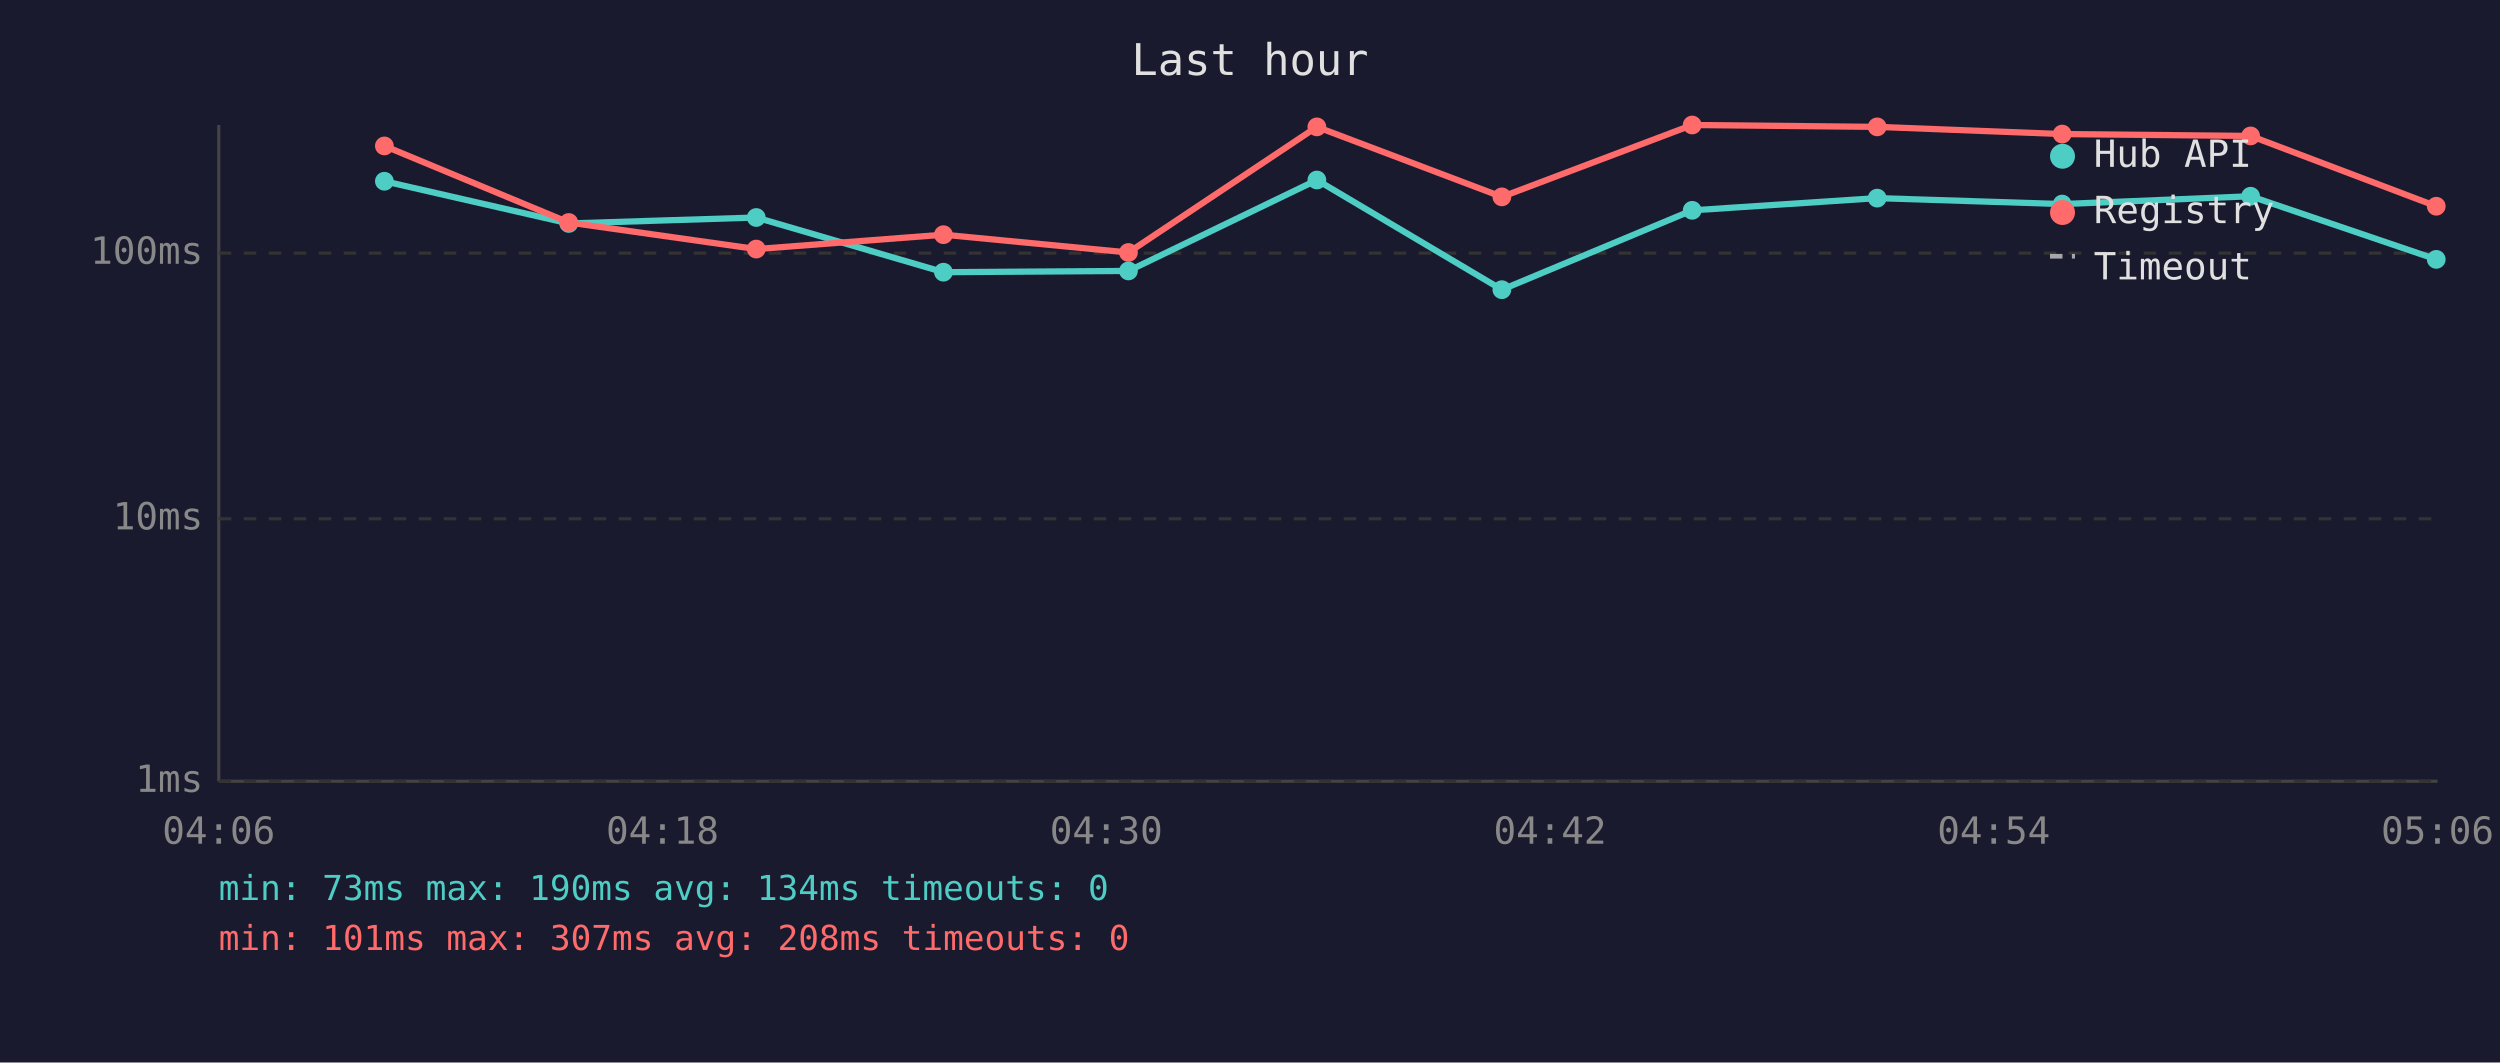
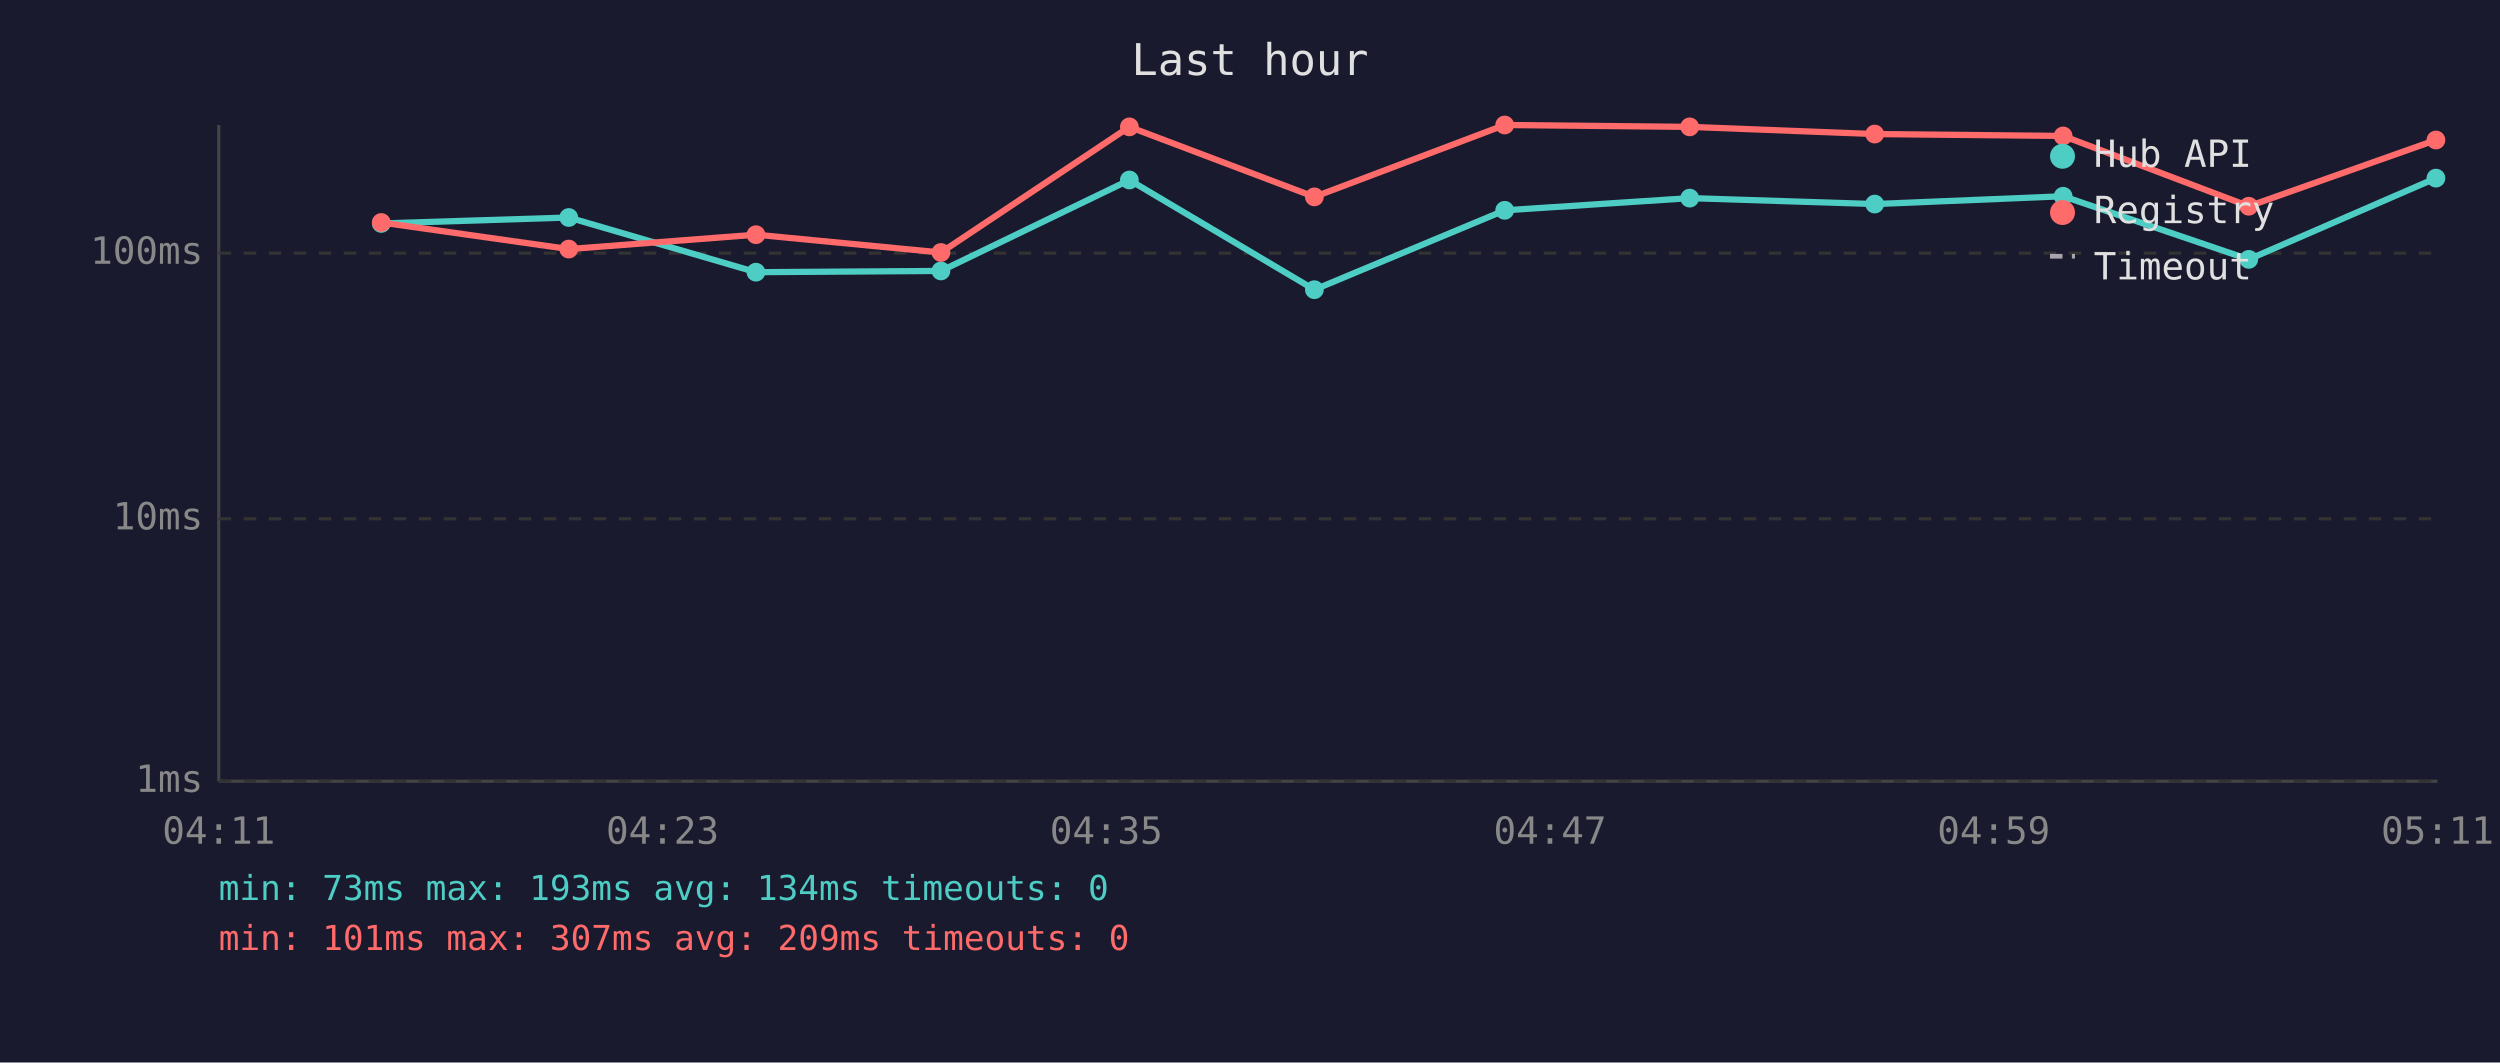
<svg xmlns="http://www.w3.org/2000/svg" viewBox="0 0 800 340" font-family="monospace" font-size="12">
  <rect width="800" height="340" fill="#1a1a2e" />
  <text x="400" y="24" fill="#e0e0e0" font-size="14" text-anchor="middle">Last hour</text>
  <line x1="70" y1="40" x2="70" y2="250" stroke="#444" stroke-width="1" />
  <line x1="70" y1="250" x2="780" y2="250" stroke="#444" stroke-width="1" />
  <line x1="70" y1="250" x2="780" y2="250" stroke="#333" stroke-width="1" stroke-dasharray="4" />
  <text x="65" y="250" fill="#888" text-anchor="end" dominant-baseline="middle">1ms</text>
  <line x1="70" y1="166" x2="780" y2="166" stroke="#333" stroke-width="1" stroke-dasharray="4" />
  <text x="65" y="166" fill="#888" text-anchor="end" dominant-baseline="middle">10ms</text>
  <line x1="70" y1="81" x2="780" y2="81" stroke="#333" stroke-width="1" stroke-dasharray="4" />
  <text x="65" y="81" fill="#888" text-anchor="end" dominant-baseline="middle">100ms</text>
-   <text x="70" y="270" fill="#888" text-anchor="middle">04:06</text>
-   <text x="212" y="270" fill="#888" text-anchor="middle">04:18</text>
-   <text x="354" y="270" fill="#888" text-anchor="middle">04:30</text>
-   <text x="496" y="270" fill="#888" text-anchor="middle">04:42</text>
-   <text x="638" y="270" fill="#888" text-anchor="middle">04:54</text>
-   <text x="780" y="270" fill="#888" text-anchor="middle">05:06</text>
-   <polyline points="123.0,58.0 182.0,71.5 242.0,69.6 301.9,87.1 361.1,86.7 421.4,57.6 480.6,92.7 541.5,67.3 600.7,63.4 659.9,65.3 720.2,62.8 779.6,83.0" fill="none" stroke="#4ecdc4" stroke-width="2" opacity="1" />
-   <circle cx="123.0" cy="58.0" r="3" fill="#4ecdc4" />
-   <circle cx="182.0" cy="71.5" r="3" fill="#4ecdc4" />
-   <circle cx="242.0" cy="69.6" r="3" fill="#4ecdc4" />
-   <circle cx="301.9" cy="87.1" r="3" fill="#4ecdc4" />
-   <circle cx="361.1" cy="86.7" r="3" fill="#4ecdc4" />
-   <circle cx="421.4" cy="57.6" r="3" fill="#4ecdc4" />
-   <circle cx="480.6" cy="92.7" r="3" fill="#4ecdc4" />
-   <circle cx="541.5" cy="67.3" r="3" fill="#4ecdc4" />
-   <circle cx="600.7" cy="63.4" r="3" fill="#4ecdc4" />
-   <circle cx="659.9" cy="65.3" r="3" fill="#4ecdc4" />
-   <circle cx="720.2" cy="62.8" r="3" fill="#4ecdc4" />
-   <circle cx="779.6" cy="83.0" r="3" fill="#4ecdc4" />
-   <polyline points="123.0,46.7 182.0,71.2 242.0,79.7 301.9,75.1 361.1,80.8 421.4,40.6 480.6,63.0 541.5,40.0 600.7,40.6 659.9,42.9 720.2,43.5 779.6,66.0" fill="none" stroke="#ff6b6b" stroke-width="2" opacity="1" />
-   <circle cx="123.0" cy="46.7" r="3" fill="#ff6b6b" />
-   <circle cx="182.0" cy="71.2" r="3" fill="#ff6b6b" />
-   <circle cx="242.0" cy="79.7" r="3" fill="#ff6b6b" />
-   <circle cx="301.9" cy="75.1" r="3" fill="#ff6b6b" />
-   <circle cx="361.1" cy="80.8" r="3" fill="#ff6b6b" />
-   <circle cx="421.4" cy="40.6" r="3" fill="#ff6b6b" />
-   <circle cx="480.6" cy="63.0" r="3" fill="#ff6b6b" />
-   <circle cx="541.5" cy="40.0" r="3" fill="#ff6b6b" />
-   <circle cx="600.7" cy="40.6" r="3" fill="#ff6b6b" />
-   <circle cx="659.9" cy="42.9" r="3" fill="#ff6b6b" />
-   <circle cx="720.2" cy="43.5" r="3" fill="#ff6b6b" />
-   <circle cx="779.6" cy="66.0" r="3" fill="#ff6b6b" />
+   <text x="70" y="270" fill="#888" text-anchor="middle">04:11</text>
+   <text x="212" y="270" fill="#888" text-anchor="middle">04:23</text>
+   <text x="354" y="270" fill="#888" text-anchor="middle">04:35</text>
+   <text x="496" y="270" fill="#888" text-anchor="middle">04:47</text>
+   <text x="638" y="270" fill="#888" text-anchor="middle">04:59</text>
+   <text x="780" y="270" fill="#888" text-anchor="middle">05:11</text>
+   <polyline points="122.0,71.5 182.0,69.6 241.9,87.1 301.1,86.7 361.4,57.6 420.6,92.7 481.5,67.3 540.7,63.4 599.9,65.3 660.2,62.8 719.6,83.0 779.5,57.0" fill="none" stroke="#4ecdc4" stroke-width="2" opacity="1" />
+   <circle cx="122.0" cy="71.5" r="3" fill="#4ecdc4" />
+   <circle cx="182.0" cy="69.6" r="3" fill="#4ecdc4" />
+   <circle cx="241.9" cy="87.1" r="3" fill="#4ecdc4" />
+   <circle cx="301.1" cy="86.7" r="3" fill="#4ecdc4" />
+   <circle cx="361.4" cy="57.6" r="3" fill="#4ecdc4" />
+   <circle cx="420.6" cy="92.7" r="3" fill="#4ecdc4" />
+   <circle cx="481.5" cy="67.3" r="3" fill="#4ecdc4" />
+   <circle cx="540.7" cy="63.4" r="3" fill="#4ecdc4" />
+   <circle cx="599.9" cy="65.3" r="3" fill="#4ecdc4" />
+   <circle cx="660.2" cy="62.8" r="3" fill="#4ecdc4" />
+   <circle cx="719.6" cy="83.0" r="3" fill="#4ecdc4" />
+   <circle cx="779.5" cy="57.0" r="3" fill="#4ecdc4" />
+   <polyline points="122.0,71.2 182.0,79.7 241.9,75.1 301.1,80.8 361.4,40.6 420.6,63.0 481.5,40.0 540.7,40.6 599.9,42.9 660.2,43.5 719.6,66.0 779.5,44.8" fill="none" stroke="#ff6b6b" stroke-width="2" opacity="1" />
+   <circle cx="122.0" cy="71.2" r="3" fill="#ff6b6b" />
+   <circle cx="182.0" cy="79.7" r="3" fill="#ff6b6b" />
+   <circle cx="241.9" cy="75.1" r="3" fill="#ff6b6b" />
+   <circle cx="301.1" cy="80.8" r="3" fill="#ff6b6b" />
+   <circle cx="361.4" cy="40.6" r="3" fill="#ff6b6b" />
+   <circle cx="420.6" cy="63.0" r="3" fill="#ff6b6b" />
+   <circle cx="481.5" cy="40.0" r="3" fill="#ff6b6b" />
+   <circle cx="540.7" cy="40.6" r="3" fill="#ff6b6b" />
+   <circle cx="599.9" cy="42.9" r="3" fill="#ff6b6b" />
+   <circle cx="660.2" cy="43.5" r="3" fill="#ff6b6b" />
+   <circle cx="719.6" cy="66.0" r="3" fill="#ff6b6b" />
+   <circle cx="779.5" cy="44.8" r="3" fill="#ff6b6b" />
  <circle cx="660" cy="50" r="4" fill="#4ecdc4" />
  <text x="670" y="50" fill="#e0e0e0" dominant-baseline="middle">Hub API</text>
  <circle cx="660" cy="68" r="4" fill="#ff6b6b" />
  <text x="670" y="68" fill="#e0e0e0" dominant-baseline="middle">Registry</text>
  <line x1="656" y1="82" x2="664" y2="82" stroke="#e0e0e0" stroke-width="1.5" stroke-dasharray="4,3" opacity="0.7" />
  <text x="670" y="86" fill="#e0e0e0" dominant-baseline="middle">Timeout</text>
-   <text x="70" y="288" fill="#4ecdc4" font-size="11">min: 73ms  max: 190ms  avg: 134ms  timeouts: 0</text>
-   <text x="70" y="304" fill="#ff6b6b" font-size="11">min: 101ms  max: 307ms  avg: 208ms  timeouts: 0</text>
+   <text x="70" y="288" fill="#4ecdc4" font-size="11">min: 73ms  max: 193ms  avg: 134ms  timeouts: 0</text>
+   <text x="70" y="304" fill="#ff6b6b" font-size="11">min: 101ms  max: 307ms  avg: 209ms  timeouts: 0</text>
</svg>
